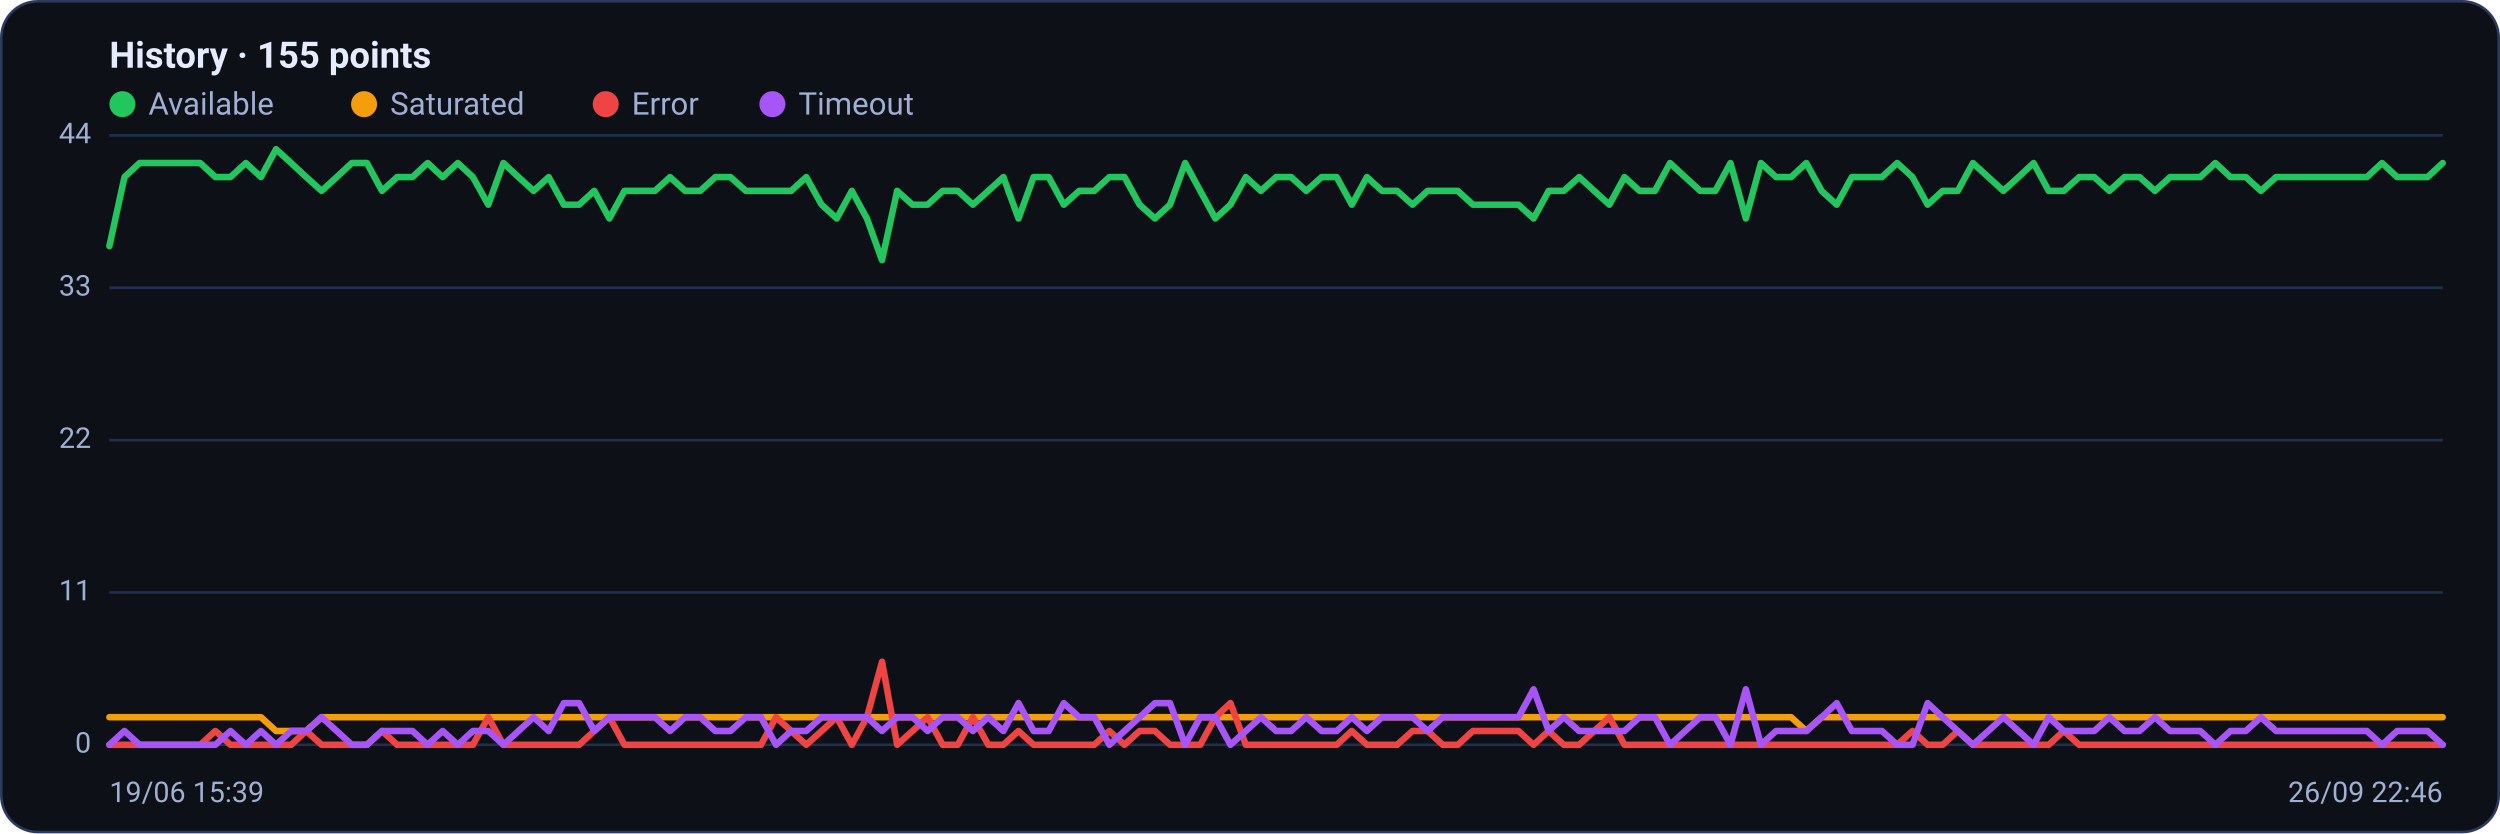
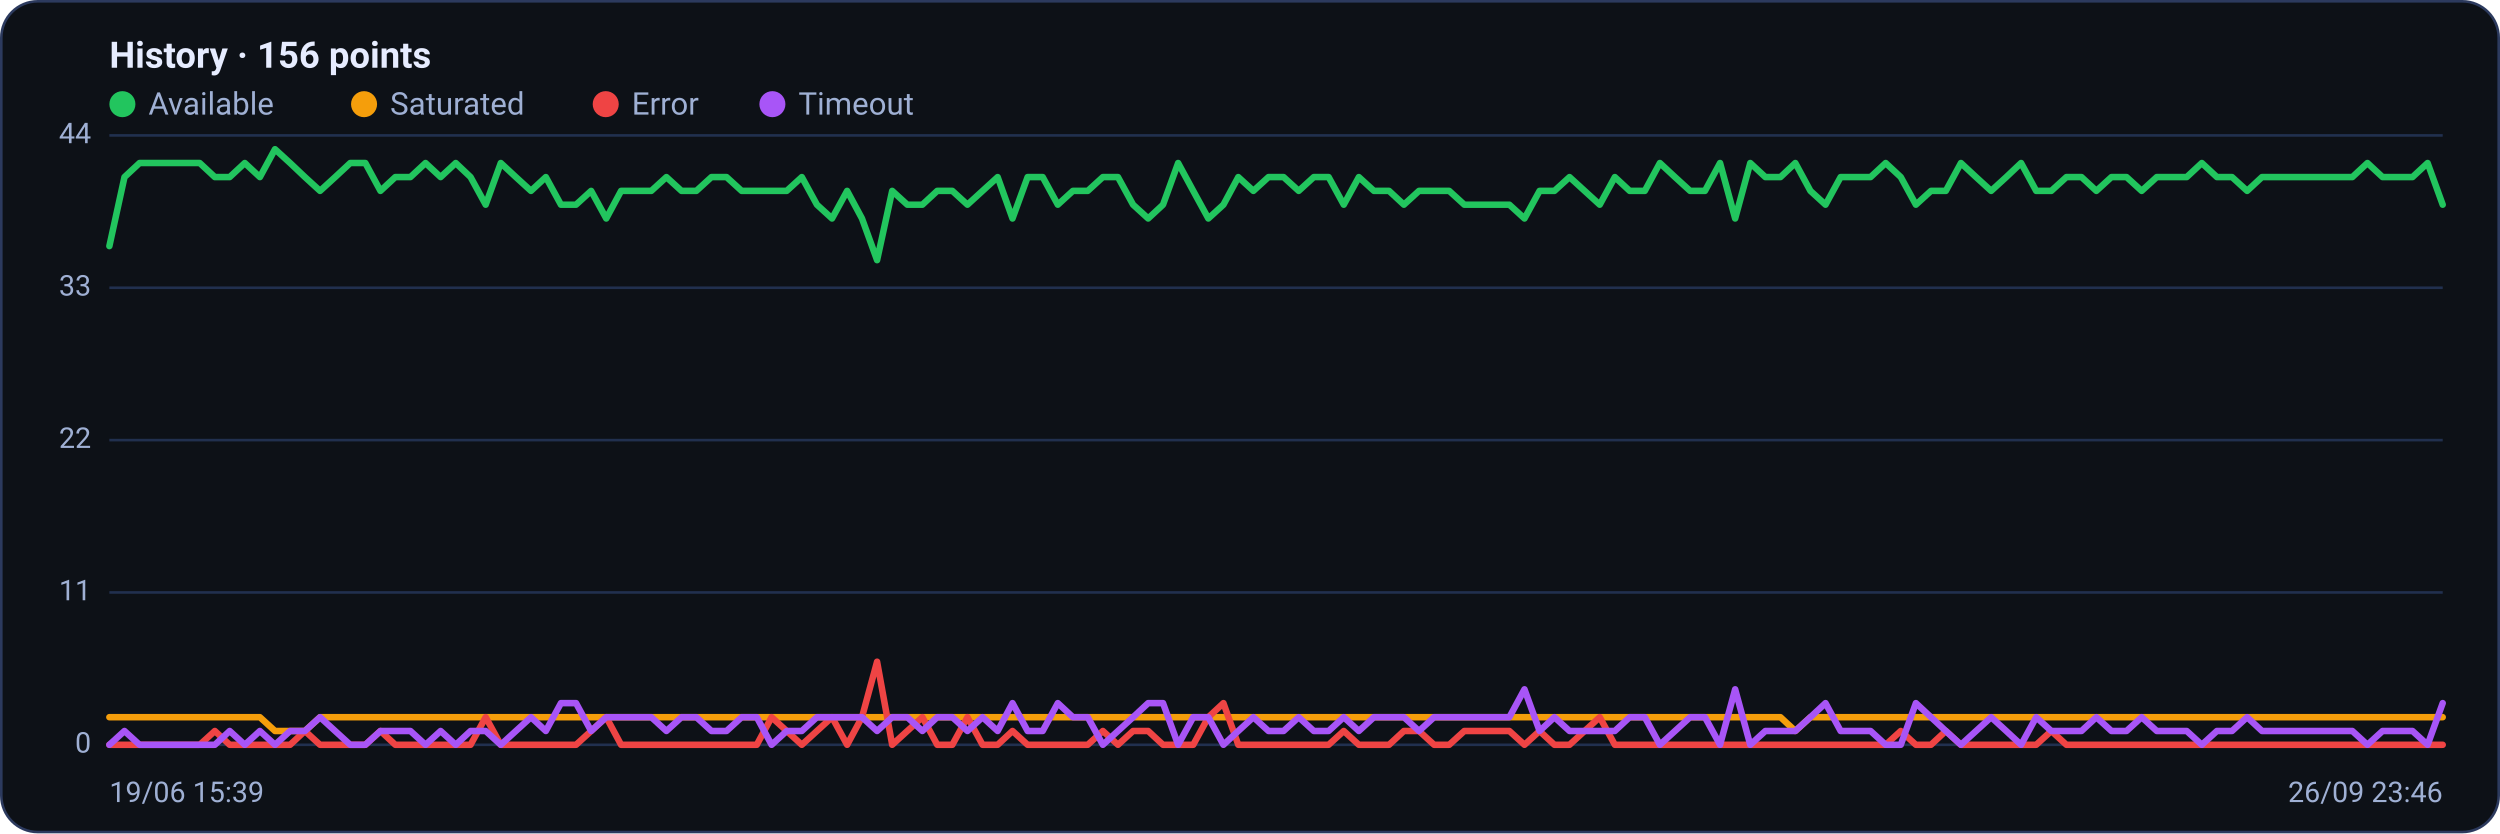
<svg xmlns="http://www.w3.org/2000/svg" viewBox="0 0 960 320" width="960" height="320" font-family="Segoe UI, system-ui, -apple-system, Roboto, Helvetica, Arial, sans-serif" role="img" aria-label="Availability history per region">
  <rect x="0.5" y="0.5" width="959" height="319" rx="14" fill="#0d1117" stroke="#2c3a5e" />
-   <text x="42" y="26" font-size="14" font-weight="600" fill="#e6ecff">History · 155 points</text>
+   <text x="42" y="26" font-size="14" font-weight="600" fill="#e6ecff">History · 156 points</text>
  <circle cx="47" cy="40" r="5" fill="#22c55e" />
  <text x="57" y="44" font-size="12" fill="#9fb0d4">Available</text>
  <circle cx="139.8" cy="40" r="5" fill="#f59e0b" />
  <text x="149.8" y="44" font-size="12" fill="#9fb0d4">Saturated</text>
  <circle cx="232.6" cy="40" r="5" fill="#ef4444" />
  <text x="242.6" y="44" font-size="12" fill="#9fb0d4">Error</text>
  <circle cx="296.6" cy="40" r="5" fill="#a855f7" />
  <text x="306.6" y="44" font-size="12" fill="#9fb0d4">Timeout</text>
  <line x1="42" y1="286.0" x2="938" y2="286.0" stroke="#21304f" stroke-width="1" />
  <text x="35" y="289.0" text-anchor="end" font-size="11" fill="#9fb0d4">0</text>
  <line x1="42" y1="227.5" x2="938" y2="227.5" stroke="#21304f" stroke-width="1" />
  <text x="35" y="230.5" text-anchor="end" font-size="11" fill="#9fb0d4">11</text>
  <line x1="42" y1="169.0" x2="938" y2="169.0" stroke="#21304f" stroke-width="1" />
  <text x="35" y="172.0" text-anchor="end" font-size="11" fill="#9fb0d4">22</text>
  <line x1="42" y1="110.5" x2="938" y2="110.5" stroke="#21304f" stroke-width="1" />
  <text x="35" y="113.5" text-anchor="end" font-size="11" fill="#9fb0d4">33</text>
  <line x1="42" y1="52.0" x2="938" y2="52.0" stroke="#21304f" stroke-width="1" />
  <text x="35" y="55.0" text-anchor="end" font-size="11" fill="#9fb0d4">44</text>
-   <polyline fill="none" stroke="#22c55e" stroke-width="2.5" stroke-linejoin="round" stroke-linecap="round" points="42.0,94.5 47.8,68.0 53.6,62.6 59.5,62.6 65.3,62.6 71.1,62.6 76.9,62.6 82.7,68.0 88.5,68.0 94.4,62.6 100.2,68.0 106.0,57.3 111.8,62.6 117.6,68.0 123.5,73.3 129.3,68.0 135.1,62.6 140.9,62.6 146.7,73.3 152.5,68.0 158.4,68.0 164.2,62.6 170.0,68.0 175.8,62.6 181.6,68.0 187.5,78.6 193.3,62.6 199.1,68.0 204.9,73.3 210.7,68.0 216.5,78.6 222.4,78.6 228.2,73.3 234.0,83.9 239.8,73.3 245.6,73.3 251.5,73.3 257.3,68.0 263.1,73.3 268.9,73.3 274.7,68.0 280.5,68.0 286.4,73.3 292.2,73.3 298.0,73.3 303.8,73.3 309.6,68.0 315.5,78.6 321.3,83.9 327.1,73.3 332.9,83.9 338.7,99.9 344.5,73.3 350.4,78.6 356.2,78.6 362.0,73.3 367.8,73.3 373.6,78.6 379.5,73.3 385.3,68.0 391.1,83.9 396.9,68.0 402.7,68.0 408.5,78.6 414.4,73.3 420.2,73.3 426.0,68.0 431.8,68.0 437.6,78.6 443.5,83.9 449.3,78.6 455.1,62.6 460.9,73.3 466.7,83.9 472.5,78.6 478.4,68.0 484.2,73.3 490.0,68.0 495.8,68.0 501.6,73.3 507.5,68.0 513.3,68.0 519.1,78.6 524.9,68.0 530.7,73.3 536.5,73.3 542.4,78.6 548.2,73.3 554.0,73.3 559.8,73.3 565.6,78.6 571.5,78.6 577.3,78.6 583.1,78.6 588.9,83.9 594.7,73.3 600.5,73.3 606.4,68.0 612.2,73.3 618.0,78.6 623.8,68.0 629.6,73.3 635.5,73.3 641.3,62.6 647.1,68.0 652.9,73.3 658.7,73.3 664.5,62.6 670.4,83.9 676.2,62.6 682.0,68.0 687.8,68.0 693.6,62.6 699.5,73.3 705.3,78.6 711.1,68.0 716.9,68.0 722.7,68.0 728.5,62.6 734.4,68.0 740.2,78.6 746.0,73.3 751.8,73.3 757.6,62.6 763.5,68.0 769.3,73.3 775.1,68.0 780.9,62.6 786.7,73.3 792.5,73.3 798.4,68.0 804.2,68.0 810.0,73.3 815.8,68.0 821.6,68.0 827.5,73.3 833.3,68.0 839.1,68.0 844.9,68.0 850.7,62.6 856.5,68.0 862.4,68.0 868.2,73.3 874.0,68.0 879.8,68.0 885.6,68.0 891.5,68.0 897.3,68.0 903.1,68.0 908.9,68.0 914.7,62.6 920.5,68.0 926.4,68.0 932.2,68.0 938.0,62.6" />
-   <polyline fill="none" stroke="#f59e0b" stroke-width="2.5" stroke-linejoin="round" stroke-linecap="round" points="42.0,275.4 47.8,275.4 53.6,275.4 59.5,275.4 65.3,275.4 71.1,275.4 76.9,275.4 82.7,275.4 88.5,275.4 94.4,275.4 100.2,275.4 106.0,280.7 111.8,280.7 117.6,280.7 123.5,275.4 129.3,275.4 135.1,275.4 140.9,275.4 146.7,275.4 152.5,275.4 158.4,275.4 164.2,275.4 170.0,275.4 175.8,275.4 181.6,275.4 187.5,275.4 193.3,275.4 199.1,275.4 204.9,275.4 210.7,275.4 216.5,275.4 222.4,275.4 228.2,275.4 234.0,275.4 239.8,275.4 245.6,275.4 251.5,275.4 257.3,275.4 263.1,275.4 268.9,275.4 274.7,275.4 280.5,275.4 286.4,275.4 292.2,275.4 298.0,275.4 303.8,275.4 309.6,275.4 315.5,275.4 321.3,275.4 327.1,275.4 332.9,275.4 338.7,275.4 344.5,275.4 350.4,275.4 356.2,275.4 362.0,275.4 367.8,275.4 373.6,275.4 379.5,275.4 385.3,275.4 391.1,275.4 396.9,275.4 402.7,275.4 408.5,275.4 414.4,275.4 420.2,275.4 426.0,275.4 431.8,275.4 437.6,275.4 443.5,275.4 449.3,275.4 455.1,275.4 460.9,275.4 466.7,275.4 472.5,275.4 478.4,275.4 484.2,275.4 490.0,275.4 495.8,275.4 501.6,275.4 507.5,275.4 513.3,275.4 519.1,275.4 524.9,275.4 530.7,275.4 536.5,275.4 542.4,275.4 548.2,275.4 554.0,275.4 559.8,275.4 565.6,275.4 571.5,275.4 577.3,275.4 583.1,275.4 588.9,275.4 594.7,275.4 600.5,275.4 606.4,275.4 612.2,275.4 618.0,275.4 623.8,275.4 629.6,275.4 635.5,275.4 641.3,275.4 647.1,275.4 652.9,275.4 658.7,275.4 664.5,275.4 670.4,275.4 676.2,275.4 682.0,275.4 687.8,275.4 693.6,280.7 699.5,275.4 705.3,275.4 711.1,275.4 716.9,275.4 722.7,275.4 728.5,275.4 734.4,275.4 740.2,275.4 746.0,275.4 751.8,275.4 757.6,275.4 763.5,275.4 769.3,275.4 775.1,275.4 780.9,275.4 786.7,275.4 792.5,275.4 798.4,275.4 804.2,275.4 810.0,275.4 815.8,275.4 821.6,275.4 827.5,275.4 833.3,275.4 839.1,275.4 844.9,275.4 850.7,275.4 856.5,275.4 862.4,275.4 868.2,275.4 874.0,275.4 879.8,275.4 885.6,275.4 891.5,275.4 897.3,275.4 903.1,275.4 908.9,275.4 914.7,275.4 920.5,275.4 926.4,275.4 932.2,275.4 938.0,275.4" />
-   <polyline fill="none" stroke="#ef4444" stroke-width="2.5" stroke-linejoin="round" stroke-linecap="round" points="42.0,286.0 47.8,286.0 53.6,286.0 59.5,286.0 65.3,286.0 71.1,286.0 76.9,286.0 82.7,280.7 88.5,286.0 94.4,286.0 100.2,286.0 106.0,286.0 111.8,286.0 117.6,280.7 123.5,286.0 129.3,286.0 135.1,286.0 140.9,286.0 146.7,280.7 152.5,286.0 158.4,286.0 164.2,286.0 170.0,286.0 175.8,286.0 181.6,286.0 187.5,275.4 193.3,286.0 199.1,286.0 204.9,286.0 210.7,286.0 216.5,286.0 222.4,286.0 228.2,280.7 234.0,275.4 239.8,286.0 245.6,286.0 251.5,286.0 257.3,286.0 263.1,286.0 268.9,286.0 274.7,286.0 280.5,286.0 286.4,286.0 292.2,286.0 298.0,275.4 303.8,280.7 309.6,286.0 315.5,280.7 321.3,275.4 327.1,286.0 332.9,275.4 338.7,254.1 344.5,286.0 350.4,280.7 356.2,275.4 362.0,286.0 367.8,286.0 373.6,275.4 379.5,286.0 385.3,286.0 391.1,280.7 396.9,286.0 402.7,286.0 408.5,286.0 414.4,286.0 420.2,286.0 426.0,280.7 431.8,286.0 437.6,280.7 443.5,280.7 449.3,286.0 455.1,286.0 460.9,286.0 466.7,275.4 472.5,270.0 478.4,286.0 484.2,286.0 490.0,286.0 495.8,286.0 501.6,286.0 507.5,286.0 513.3,286.0 519.1,280.7 524.9,286.0 530.7,286.0 536.5,286.0 542.4,280.7 548.2,280.7 554.0,286.0 559.8,286.0 565.6,280.7 571.5,280.7 577.3,280.7 583.1,280.7 588.9,286.0 594.7,280.7 600.5,286.0 606.4,286.0 612.2,280.7 618.0,275.4 623.8,286.0 629.6,286.0 635.5,286.0 641.3,286.0 647.1,286.0 652.9,286.0 658.7,286.0 664.5,286.0 670.4,286.0 676.2,286.0 682.0,286.0 687.8,286.0 693.6,286.0 699.5,286.0 705.3,286.0 711.1,286.0 716.9,286.0 722.7,286.0 728.5,286.0 734.4,280.7 740.2,286.0 746.0,286.0 751.8,280.7 757.6,286.0 763.5,286.0 769.3,286.0 775.1,286.0 780.9,286.0 786.7,286.0 792.5,280.7 798.4,286.0 804.2,286.0 810.0,286.0 815.8,286.0 821.6,286.0 827.5,286.0 833.3,286.0 839.1,286.0 844.9,286.0 850.7,286.0 856.5,286.0 862.4,286.0 868.2,286.0 874.0,286.0 879.8,286.0 885.6,286.0 891.5,286.0 897.3,286.0 903.1,286.0 908.9,286.0 914.7,286.0 920.5,286.0 926.4,286.0 932.2,286.0 938.0,286.0" />
-   <polyline fill="none" stroke="#a855f7" stroke-width="2.5" stroke-linejoin="round" stroke-linecap="round" points="42.0,286.0 47.8,280.7 53.6,286.0 59.5,286.0 65.3,286.0 71.1,286.0 76.9,286.0 82.7,286.0 88.5,280.7 94.4,286.0 100.2,280.7 106.0,286.0 111.8,280.7 117.6,280.7 123.5,275.4 129.3,280.7 135.1,286.0 140.9,286.0 146.7,280.7 152.5,280.7 158.4,280.7 164.2,286.0 170.0,280.7 175.8,286.0 181.6,280.7 187.5,280.7 193.3,286.0 199.1,280.7 204.9,275.4 210.7,280.7 216.5,270.0 222.4,270.0 228.2,280.7 234.0,275.4 239.8,275.4 245.6,275.4 251.5,275.4 257.3,280.7 263.1,275.4 268.9,275.4 274.7,280.7 280.5,280.7 286.4,275.4 292.2,275.4 298.0,286.0 303.8,280.7 309.6,280.7 315.5,275.4 321.3,275.4 327.1,275.4 332.9,275.4 338.7,280.7 344.5,275.4 350.4,275.4 356.2,280.7 362.0,275.4 367.8,275.4 373.6,280.7 379.5,275.4 385.3,280.7 391.1,270.0 396.9,280.7 402.7,280.7 408.5,270.0 414.4,275.4 420.2,275.4 426.0,286.0 431.8,280.7 437.6,275.4 443.5,270.0 449.3,270.0 455.1,286.0 460.9,275.4 466.7,275.4 472.5,286.0 478.4,280.7 484.2,275.4 490.0,280.7 495.8,280.7 501.6,275.4 507.5,280.7 513.3,280.7 519.1,275.4 524.9,280.7 530.7,275.4 536.5,275.4 542.4,275.4 548.2,280.7 554.0,275.4 559.8,275.4 565.6,275.4 571.5,275.4 577.3,275.4 583.1,275.4 588.9,264.7 594.7,280.7 600.5,275.4 606.4,280.7 612.2,280.7 618.0,280.7 623.8,280.7 629.6,275.4 635.5,275.4 641.3,286.0 647.1,280.7 652.9,275.4 658.7,275.4 664.5,286.0 670.4,264.7 676.2,286.0 682.0,280.7 687.8,280.7 693.6,280.7 699.5,275.4 705.3,270.0 711.1,280.7 716.9,280.7 722.7,280.7 728.5,286.0 734.4,286.0 740.2,270.0 746.0,275.4 751.8,280.7 757.6,286.0 763.5,280.7 769.3,275.4 775.1,280.7 780.9,286.0 786.7,275.4 792.5,280.7 798.4,280.7 804.2,280.7 810.0,275.4 815.8,280.7 821.6,280.7 827.5,275.4 833.3,280.7 839.1,280.7 844.9,280.7 850.7,286.0 856.5,280.7 862.4,280.7 868.2,275.4 874.0,280.7 879.8,280.7 885.6,280.7 891.5,280.7 897.3,280.7 903.1,280.7 908.9,280.7 914.7,286.0 920.5,280.7 926.4,280.7 932.2,280.7 938.0,286.0" />
+   <polyline fill="none" stroke="#22c55e" stroke-width="2.5" stroke-linejoin="round" stroke-linecap="round" points="42.0,94.5 47.8,68.0 53.6,62.6 59.3,62.6 65.1,62.6 70.9,62.6 76.7,62.6 82.5,68.0 88.2,68.0 94.0,62.6 99.8,68.0 105.6,57.3 111.4,62.6 117.1,68.0 122.9,73.3 128.7,68.0 134.5,62.6 140.3,62.6 146.1,73.3 151.8,68.0 157.6,68.0 163.4,62.6 169.2,68.0 175.0,62.6 180.7,68.0 186.5,78.6 192.3,62.6 198.1,68.0 203.9,73.3 209.6,68.0 215.4,78.6 221.2,78.6 227.0,73.3 232.8,83.9 238.5,73.3 244.3,73.3 250.1,73.3 255.9,68.0 261.7,73.3 267.4,73.3 273.2,68.0 279.0,68.0 284.8,73.3 290.6,73.3 296.3,73.3 302.1,73.3 307.9,68.0 313.7,78.6 319.5,83.9 325.3,73.3 331.0,83.9 336.8,99.9 342.6,73.3 348.4,78.6 354.2,78.6 359.9,73.3 365.7,73.3 371.5,78.6 377.3,73.3 383.1,68.0 388.8,83.9 394.6,68.0 400.4,68.0 406.2,78.6 412.0,73.3 417.7,73.3 423.5,68.0 429.3,68.0 435.1,78.6 440.9,83.9 446.6,78.6 452.4,62.6 458.2,73.3 464.0,83.9 469.8,78.6 475.5,68.0 481.3,73.3 487.1,68.0 492.9,68.0 498.7,73.3 504.5,68.0 510.2,68.0 516.0,78.6 521.8,68.0 527.6,73.3 533.4,73.3 539.1,78.6 544.9,73.3 550.7,73.3 556.5,73.3 562.3,78.6 568.0,78.6 573.8,78.6 579.6,78.6 585.4,83.9 591.2,73.3 596.9,73.3 602.7,68.0 608.5,73.3 614.3,78.6 620.1,68.0 625.8,73.3 631.6,73.3 637.4,62.6 643.2,68.0 649.0,73.3 654.7,73.3 660.5,62.6 666.3,83.9 672.1,62.6 677.9,68.0 683.7,68.0 689.4,62.6 695.2,73.3 701.0,78.6 706.8,68.0 712.6,68.0 718.3,68.0 724.1,62.6 729.9,68.0 735.7,78.6 741.5,73.3 747.2,73.3 753.0,62.6 758.8,68.0 764.6,73.3 770.4,68.0 776.1,62.6 781.9,73.3 787.7,73.3 793.5,68.0 799.3,68.0 805.0,73.3 810.8,68.0 816.6,68.0 822.4,73.3 828.2,68.0 833.9,68.0 839.7,68.0 845.5,62.6 851.3,68.0 857.1,68.0 862.9,73.3 868.6,68.0 874.4,68.0 880.2,68.0 886.0,68.0 891.8,68.0 897.5,68.0 903.3,68.0 909.1,62.6 914.9,68.0 920.7,68.0 926.4,68.0 932.2,62.6 938.0,78.6" />
+   <polyline fill="none" stroke="#f59e0b" stroke-width="2.5" stroke-linejoin="round" stroke-linecap="round" points="42.0,275.4 47.8,275.4 53.6,275.4 59.3,275.4 65.1,275.4 70.9,275.4 76.7,275.4 82.5,275.4 88.2,275.4 94.0,275.4 99.8,275.4 105.6,280.7 111.4,280.7 117.1,280.7 122.9,275.4 128.7,275.4 134.5,275.4 140.3,275.4 146.1,275.4 151.8,275.4 157.6,275.4 163.4,275.4 169.2,275.4 175.0,275.4 180.7,275.4 186.5,275.4 192.3,275.4 198.1,275.4 203.9,275.4 209.6,275.4 215.4,275.4 221.2,275.4 227.0,275.4 232.8,275.4 238.5,275.4 244.3,275.4 250.1,275.4 255.9,275.4 261.7,275.4 267.4,275.4 273.2,275.4 279.0,275.4 284.8,275.4 290.6,275.4 296.3,275.4 302.1,275.4 307.9,275.4 313.7,275.4 319.5,275.4 325.3,275.4 331.0,275.4 336.8,275.4 342.6,275.4 348.4,275.4 354.2,275.4 359.9,275.4 365.7,275.4 371.5,275.4 377.3,275.4 383.1,275.4 388.8,275.4 394.6,275.4 400.4,275.4 406.2,275.4 412.0,275.4 417.7,275.4 423.5,275.4 429.3,275.4 435.1,275.4 440.9,275.4 446.6,275.4 452.4,275.4 458.2,275.4 464.0,275.4 469.8,275.4 475.5,275.4 481.3,275.4 487.1,275.4 492.9,275.4 498.7,275.4 504.5,275.4 510.2,275.4 516.0,275.4 521.8,275.4 527.6,275.4 533.4,275.4 539.1,275.4 544.9,275.4 550.7,275.4 556.5,275.4 562.3,275.4 568.0,275.4 573.8,275.4 579.6,275.4 585.4,275.4 591.2,275.4 596.9,275.4 602.7,275.4 608.5,275.4 614.3,275.4 620.1,275.4 625.8,275.4 631.6,275.4 637.4,275.4 643.2,275.4 649.0,275.4 654.7,275.4 660.5,275.4 666.3,275.4 672.1,275.4 677.9,275.4 683.7,275.4 689.4,280.7 695.2,275.4 701.0,275.4 706.8,275.4 712.6,275.4 718.3,275.4 724.1,275.4 729.9,275.4 735.7,275.4 741.5,275.4 747.2,275.4 753.0,275.4 758.8,275.4 764.6,275.4 770.4,275.4 776.1,275.4 781.9,275.4 787.7,275.4 793.5,275.4 799.3,275.4 805.0,275.4 810.8,275.4 816.6,275.4 822.4,275.4 828.2,275.4 833.9,275.4 839.7,275.4 845.5,275.4 851.3,275.4 857.1,275.4 862.9,275.4 868.6,275.4 874.4,275.4 880.2,275.4 886.0,275.4 891.8,275.4 897.5,275.4 903.3,275.4 909.1,275.4 914.9,275.4 920.7,275.4 926.4,275.4 932.2,275.4 938.0,275.4" />
+   <polyline fill="none" stroke="#ef4444" stroke-width="2.5" stroke-linejoin="round" stroke-linecap="round" points="42.0,286.0 47.8,286.0 53.6,286.0 59.3,286.0 65.1,286.0 70.9,286.0 76.7,286.0 82.5,280.7 88.2,286.0 94.0,286.0 99.8,286.0 105.6,286.0 111.4,286.0 117.1,280.7 122.9,286.0 128.7,286.0 134.5,286.0 140.3,286.0 146.1,280.7 151.8,286.0 157.6,286.0 163.4,286.0 169.2,286.0 175.0,286.0 180.7,286.0 186.5,275.4 192.3,286.0 198.1,286.0 203.9,286.0 209.6,286.0 215.4,286.0 221.2,286.0 227.0,280.7 232.8,275.4 238.5,286.0 244.3,286.0 250.1,286.0 255.9,286.0 261.7,286.0 267.4,286.0 273.2,286.0 279.0,286.0 284.8,286.0 290.6,286.0 296.3,275.4 302.1,280.7 307.9,286.0 313.7,280.7 319.5,275.4 325.3,286.0 331.0,275.4 336.8,254.1 342.6,286.0 348.4,280.7 354.2,275.4 359.9,286.0 365.7,286.0 371.5,275.4 377.3,286.0 383.1,286.0 388.8,280.7 394.6,286.0 400.4,286.0 406.2,286.0 412.0,286.0 417.7,286.0 423.5,280.7 429.3,286.0 435.1,280.7 440.9,280.7 446.6,286.0 452.4,286.0 458.2,286.0 464.0,275.4 469.8,270.0 475.5,286.0 481.3,286.0 487.1,286.0 492.9,286.0 498.7,286.0 504.5,286.0 510.2,286.0 516.0,280.7 521.8,286.0 527.6,286.0 533.4,286.0 539.1,280.7 544.9,280.7 550.7,286.0 556.5,286.0 562.3,280.7 568.0,280.7 573.8,280.7 579.6,280.7 585.4,286.0 591.2,280.7 596.9,286.0 602.7,286.0 608.5,280.7 614.3,275.4 620.1,286.0 625.8,286.0 631.6,286.0 637.4,286.0 643.2,286.0 649.0,286.0 654.7,286.0 660.5,286.0 666.3,286.0 672.1,286.0 677.9,286.0 683.7,286.0 689.4,286.0 695.2,286.0 701.0,286.0 706.8,286.0 712.6,286.0 718.3,286.0 724.1,286.0 729.9,280.7 735.7,286.0 741.5,286.0 747.2,280.7 753.0,286.0 758.8,286.0 764.6,286.0 770.4,286.0 776.1,286.0 781.9,286.0 787.7,280.7 793.5,286.0 799.3,286.0 805.0,286.0 810.8,286.0 816.6,286.0 822.4,286.0 828.2,286.0 833.9,286.0 839.7,286.0 845.5,286.0 851.3,286.0 857.1,286.0 862.9,286.0 868.6,286.0 874.4,286.0 880.2,286.0 886.0,286.0 891.8,286.0 897.5,286.0 903.3,286.0 909.1,286.0 914.9,286.0 920.7,286.0 926.4,286.0 932.2,286.0 938.0,286.0" />
+   <polyline fill="none" stroke="#a855f7" stroke-width="2.5" stroke-linejoin="round" stroke-linecap="round" points="42.0,286.0 47.8,280.7 53.6,286.0 59.3,286.0 65.1,286.0 70.9,286.0 76.7,286.0 82.5,286.0 88.2,280.7 94.0,286.0 99.8,280.7 105.6,286.0 111.4,280.7 117.1,280.7 122.9,275.4 128.7,280.7 134.5,286.0 140.3,286.0 146.1,280.7 151.8,280.7 157.6,280.7 163.4,286.0 169.2,280.7 175.0,286.0 180.7,280.7 186.5,280.7 192.3,286.0 198.1,280.7 203.9,275.4 209.6,280.7 215.4,270.0 221.2,270.0 227.0,280.7 232.8,275.4 238.5,275.4 244.3,275.4 250.1,275.4 255.9,280.7 261.7,275.4 267.4,275.4 273.2,280.7 279.0,280.7 284.8,275.4 290.6,275.4 296.3,286.0 302.1,280.7 307.9,280.7 313.7,275.4 319.5,275.4 325.3,275.4 331.0,275.4 336.8,280.7 342.6,275.4 348.4,275.4 354.2,280.7 359.9,275.4 365.7,275.4 371.5,280.7 377.3,275.4 383.1,280.7 388.8,270.0 394.6,280.7 400.4,280.7 406.2,270.0 412.0,275.4 417.7,275.4 423.5,286.0 429.3,280.7 435.1,275.4 440.9,270.0 446.6,270.0 452.4,286.0 458.2,275.4 464.0,275.4 469.8,286.0 475.5,280.7 481.3,275.4 487.1,280.7 492.9,280.7 498.7,275.4 504.5,280.7 510.2,280.7 516.0,275.4 521.8,280.7 527.6,275.4 533.4,275.4 539.1,275.4 544.9,280.7 550.7,275.4 556.5,275.4 562.3,275.4 568.0,275.4 573.8,275.4 579.6,275.4 585.4,264.7 591.2,280.7 596.9,275.4 602.7,280.7 608.5,280.7 614.3,280.7 620.1,280.7 625.8,275.4 631.6,275.4 637.4,286.0 643.2,280.7 649.0,275.4 654.7,275.4 660.5,286.0 666.3,264.7 672.1,286.0 677.9,280.7 683.7,280.7 689.4,280.7 695.2,275.4 701.0,270.0 706.8,280.7 712.6,280.7 718.3,280.7 724.1,286.0 729.9,286.0 735.7,270.0 741.5,275.4 747.2,280.7 753.0,286.0 758.8,280.7 764.6,275.4 770.4,280.7 776.1,286.0 781.9,275.4 787.7,280.7 793.5,280.7 799.3,280.7 805.0,275.4 810.8,280.7 816.6,280.7 822.4,275.4 828.2,280.7 833.9,280.7 839.7,280.7 845.5,286.0 851.3,280.7 857.1,280.7 862.9,275.4 868.6,280.7 874.4,280.7 880.2,280.7 886.0,280.7 891.8,280.7 897.5,280.7 903.3,280.7 909.1,286.0 914.9,280.7 920.7,280.7 926.4,280.7 932.2,286.0 938.0,270.0" />
  <text x="42" y="308" font-size="11" fill="#9fb0d4">19/06 15:39</text>
-   <text x="938" y="308" text-anchor="end" font-size="11" fill="#9fb0d4">26/09 22:46</text>
+   <text x="938" y="308" text-anchor="end" font-size="11" fill="#9fb0d4">26/09 23:46</text>
</svg>
